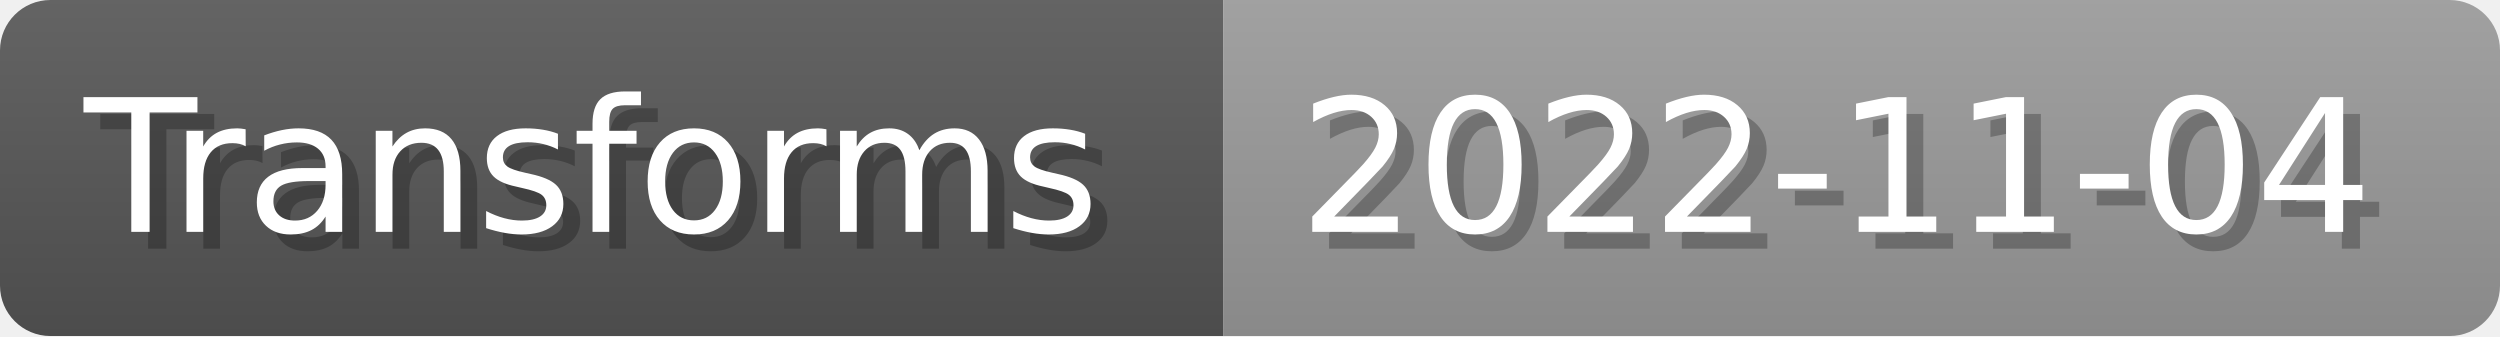
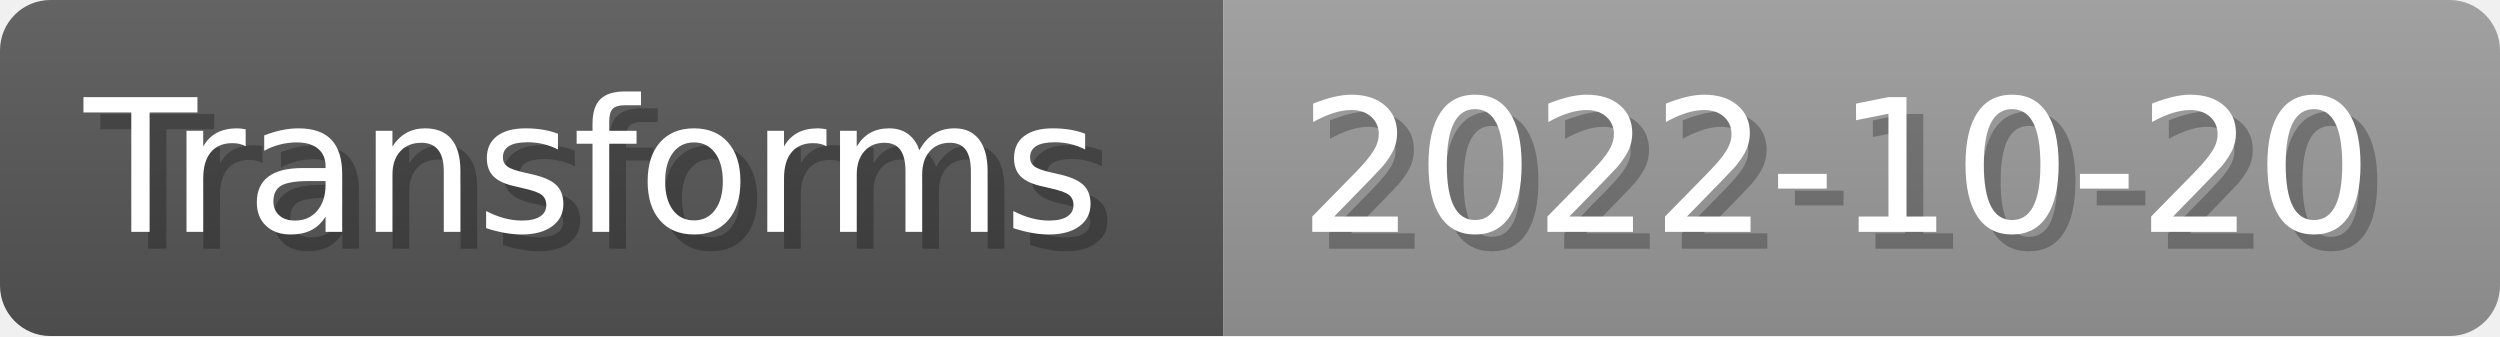
- <svg xmlns="http://www.w3.org/2000/svg" width="148.8" height="20" viewBox="0 0 1488 200" role="img" aria-label="Transforms: 2022-11-04">
+ <svg xmlns="http://www.w3.org/2000/svg" width="148.8" height="20" viewBox="0 0 1488 200" role="img" aria-label="Transforms: 2022-10-20">
  <linearGradient id="a" x2="0" y2="100%">
    <stop offset="0" stop-opacity=".1" stop-color="#EEE" />
    <stop offset="1" stop-opacity=".1" />
  </linearGradient>
  <mask id="m">
    <rect width="1488" height="200" rx="30" fill="#FFF" />
  </mask>
  <g mask="url(#m)">
    <rect width="728" height="200" fill="#555" />
    <rect width="760" height="200" fill="#999" x="728" />
    <rect width="1488" height="200" fill="url(#a)" />
  </g>
  <g aria-hidden="true" fill="#fff" text-anchor="start" font-family="Verdana,DejaVu Sans,sans-serif" font-size="110">
    <text x="60" y="148" textLength="628" fill="#000" opacity="0.25">Transforms</text>
    <text x="50" y="138" textLength="628">Transforms</text>
-     <text x="783" y="148" textLength="660" fill="#000" opacity="0.25">2022-11-04</text>
-     <text x="773" y="138" textLength="660">2022-11-04</text>
+     <text x="783" y="148" textLength="660" fill="#000" opacity="0.25">2022-10-20</text>
+     <text x="773" y="138" textLength="660">2022-10-20</text>
  </g>
</svg>
